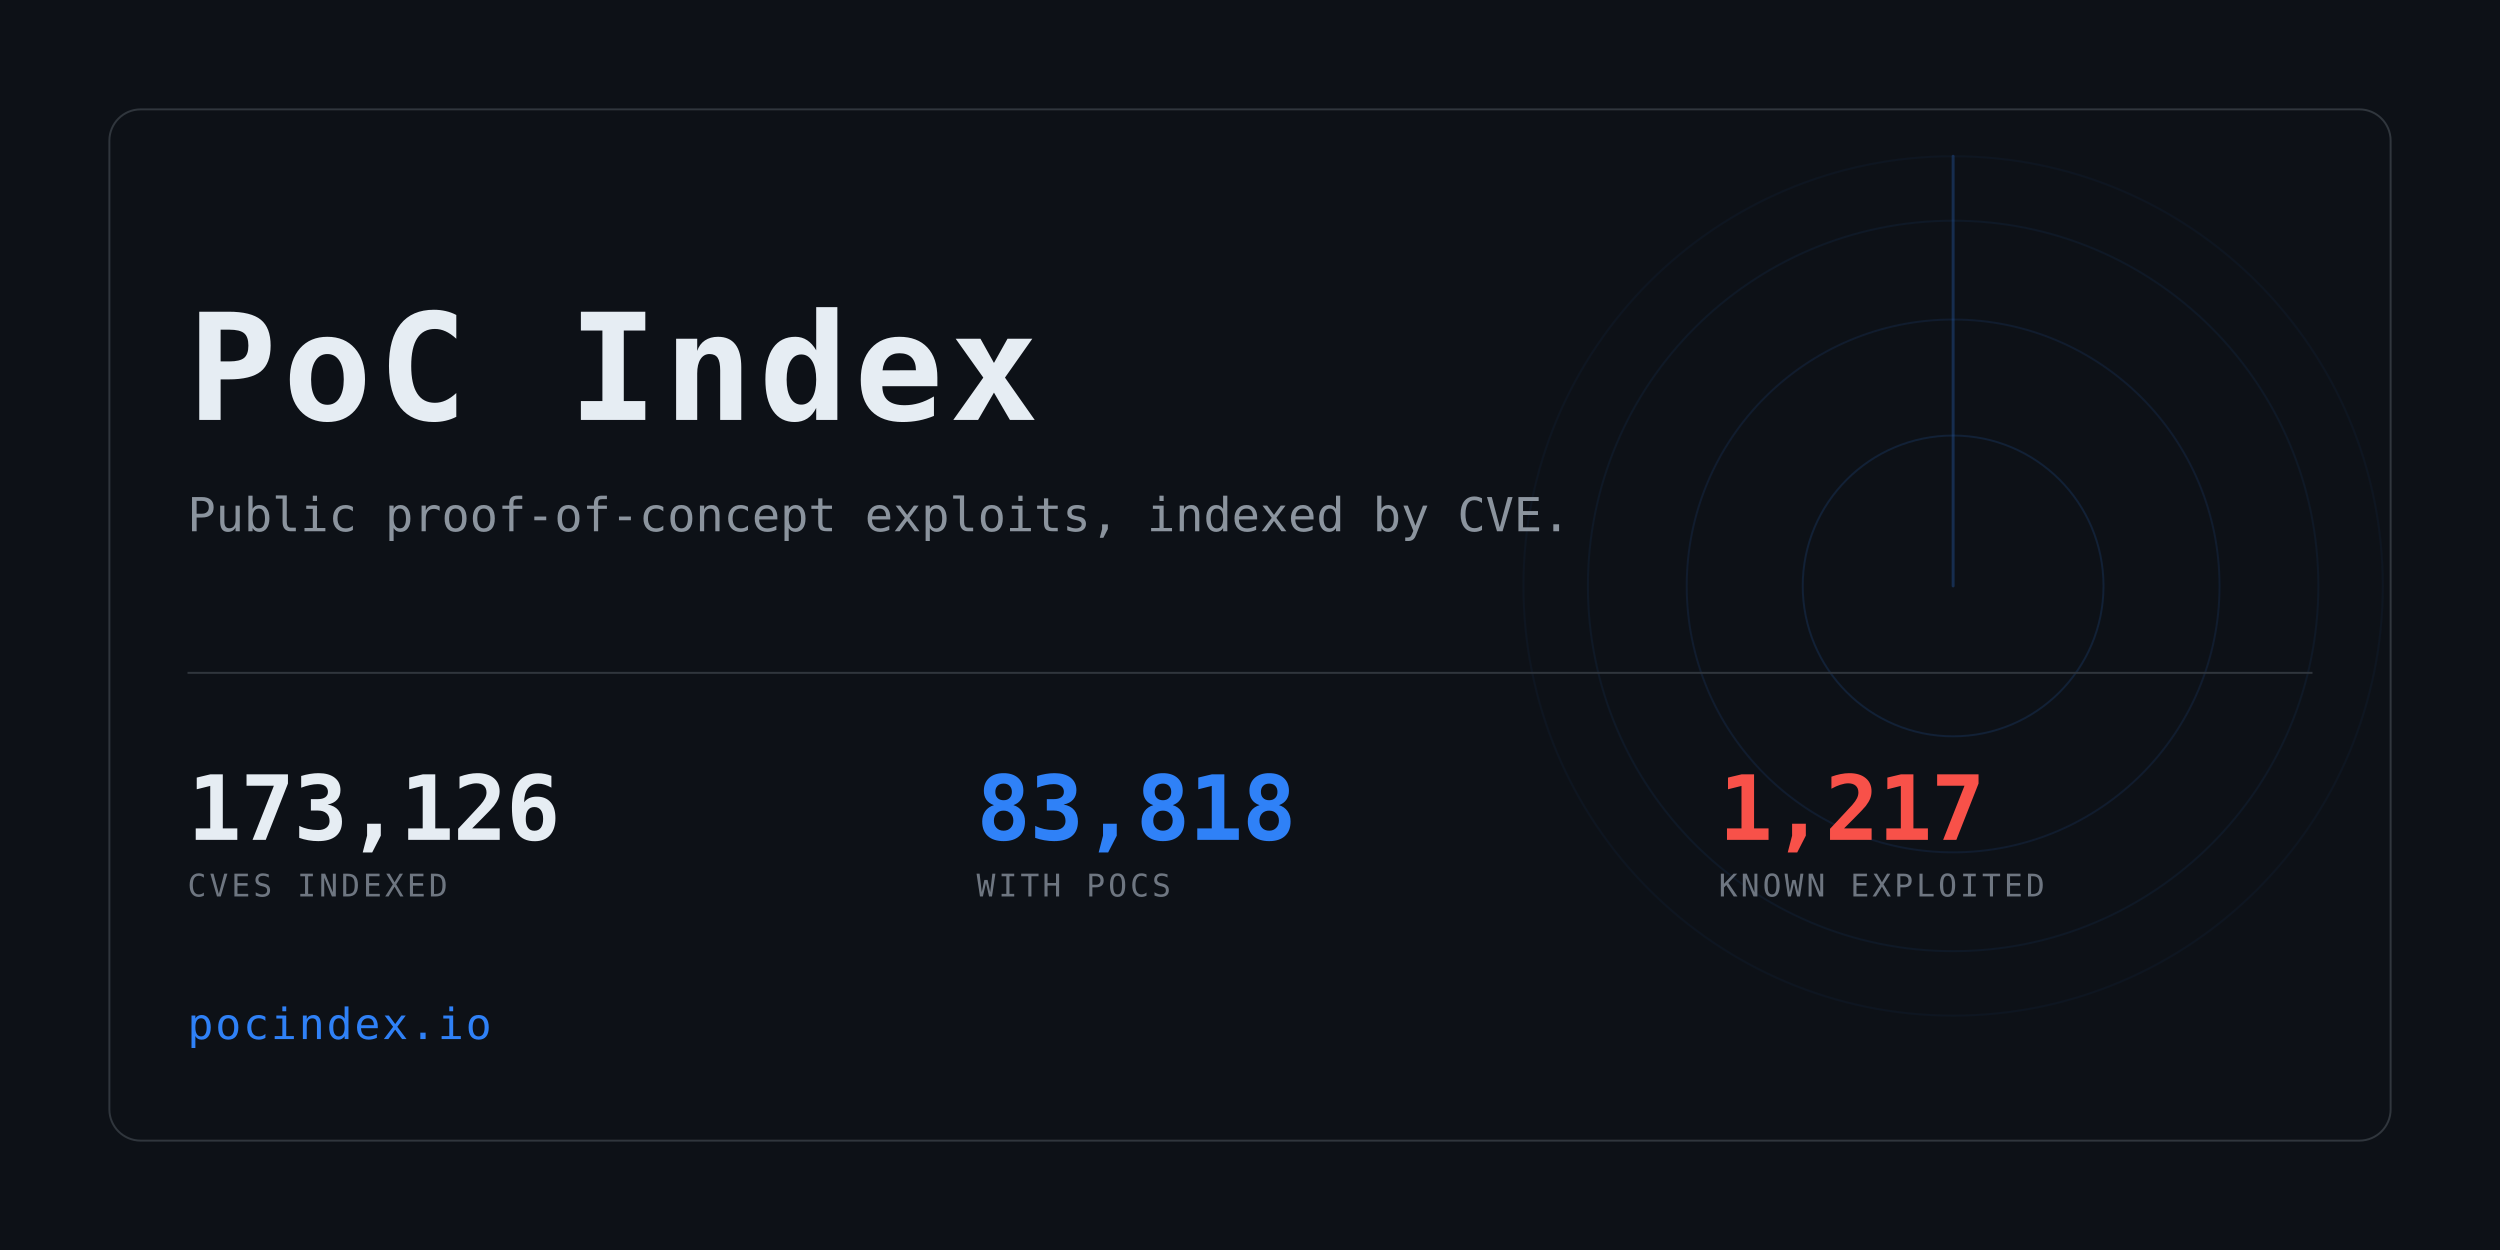
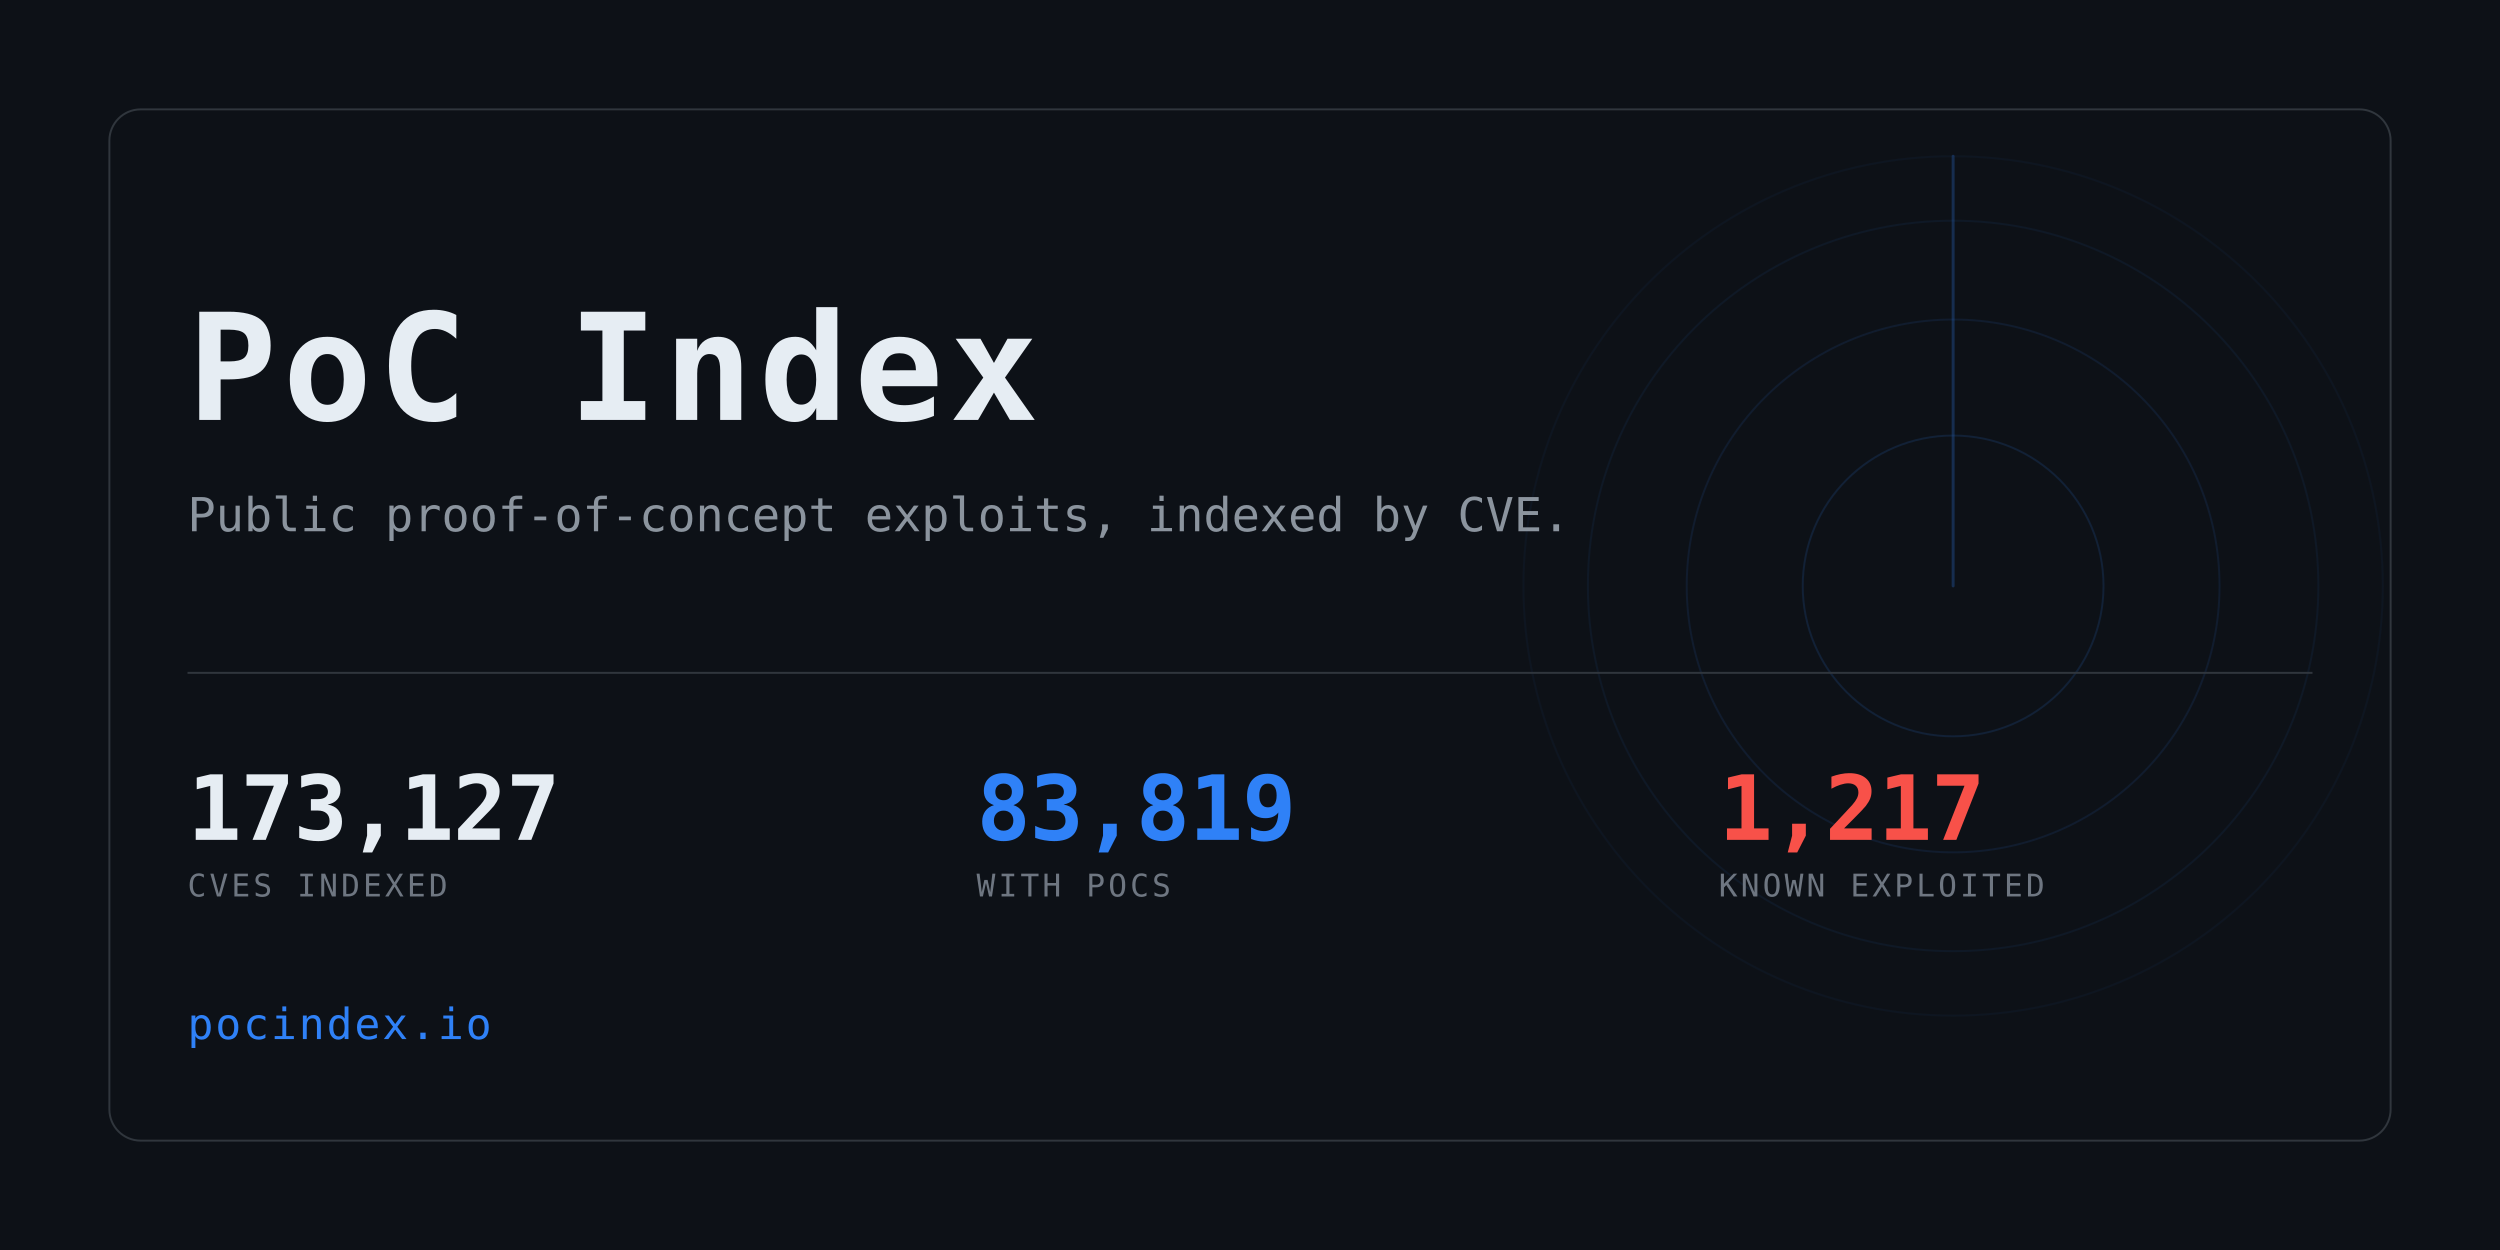
<svg xmlns="http://www.w3.org/2000/svg" width="1280" height="640" viewBox="0 0 1280 640" role="img" aria-label="PoC Index">
  <clipPath id="card">
    <rect x="56" y="56" width="1168" height="528" rx="16" />
  </clipPath>
  <rect width="1280" height="640" fill="#0d1117" />
  <g clip-path="url(#card)" opacity="0.6">
    <g>
      <circle cx="1000" cy="300" r="77.0" fill="none" stroke="#2f81f7" stroke-width="1" opacity="0.234" />
      <circle cx="1000" cy="300" r="136.4" fill="none" stroke="#2f81f7" stroke-width="1" opacity="0.169" />
      <circle cx="1000" cy="300" r="187.0" fill="none" stroke="#2f81f7" stroke-width="1" opacity="0.117" />
      <circle cx="1000" cy="300" r="220.0" fill="none" stroke="#2f81f7" stroke-width="1" opacity="0.078" />
      <line x1="1000" y1="300" x2="1000" y2="80.0" stroke="#2f81f7" stroke-width="1.5" stroke-linecap="round" opacity="0.416">
        <animateTransform attributeName="transform" type="rotate" from="0 1000 300" to="360 1000 300" dur="8s" repeatCount="indefinite" />
      </line>
    </g>
  </g>
  <rect x="56" y="56" width="1168" height="528" rx="16" fill="none" stroke="#30363d" />
  <text x="96" y="215" font-family="ui-monospace,SFMono-Regular,Menlo,Consolas,monospace" font-size="76" font-weight="700" fill="#e6edf3" letter-spacing="3">PoC Index</text>
  <text x="96" y="272" font-family="ui-monospace,SFMono-Regular,Menlo,Consolas,monospace" font-size="24" fill="#8b949e">
    Public proof-of-concept exploits, indexed by CVE.</text>
  <rect x="96" y="344" width="1088" height="1" fill="#30363d" />
-   <text x="96" y="430" font-family="ui-monospace,SFMono-Regular,Menlo,Consolas,monospace" font-size="46" font-weight="700" fill="#e6edf3" letter-spacing="-0.5">173,126</text>
+   <text x="96" y="430" font-family="ui-monospace,SFMono-Regular,Menlo,Consolas,monospace" font-size="46" font-weight="700" fill="#e6edf3" letter-spacing="-0.5">173,127</text>
  <text x="96" y="459" font-family="ui-monospace,SFMono-Regular,Menlo,Consolas,monospace" font-size="16" fill="#6e7681" letter-spacing="1.6">CVES INDEXED</text>
-   <text x="500" y="430" font-family="ui-monospace,SFMono-Regular,Menlo,Consolas,monospace" font-size="46" font-weight="700" fill="#2f81f7" letter-spacing="-0.5">83,818</text>
+   <text x="500" y="430" font-family="ui-monospace,SFMono-Regular,Menlo,Consolas,monospace" font-size="46" font-weight="700" fill="#2f81f7" letter-spacing="-0.5">83,819</text>
  <text x="500" y="459" font-family="ui-monospace,SFMono-Regular,Menlo,Consolas,monospace" font-size="16" fill="#6e7681" letter-spacing="1.6">WITH POCS</text>
  <text x="880" y="430" font-family="ui-monospace,SFMono-Regular,Menlo,Consolas,monospace" font-size="46" font-weight="700" fill="#f85149" letter-spacing="-0.5">1,217</text>
  <text x="880" y="459" font-family="ui-monospace,SFMono-Regular,Menlo,Consolas,monospace" font-size="16" fill="#6e7681" letter-spacing="1.6">KNOWN EXPLOITED</text>
  <text x="96" y="532" font-family="ui-monospace,SFMono-Regular,Menlo,Consolas,monospace" font-size="22" fill="#2f81f7" letter-spacing="1">pocindex.io</text>
</svg>
